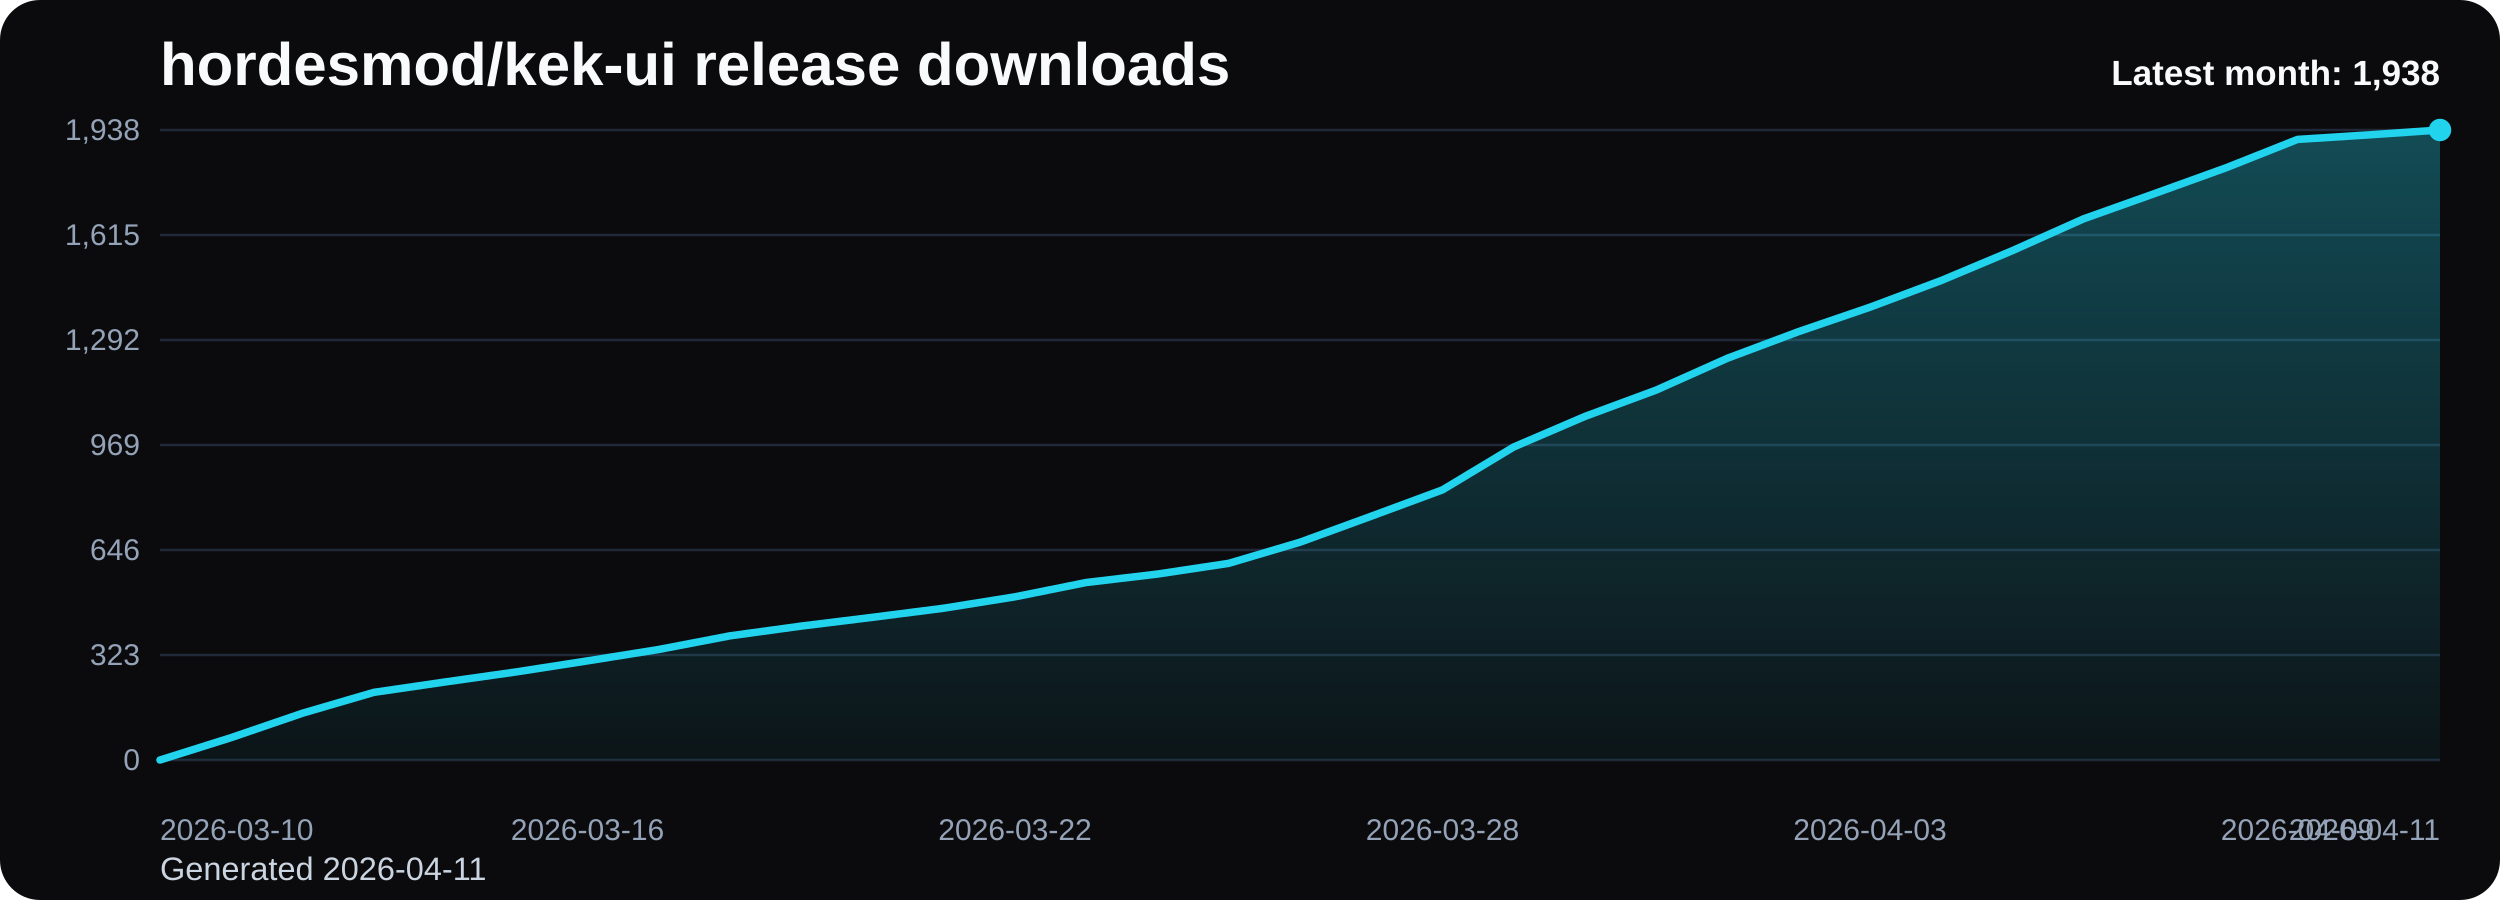
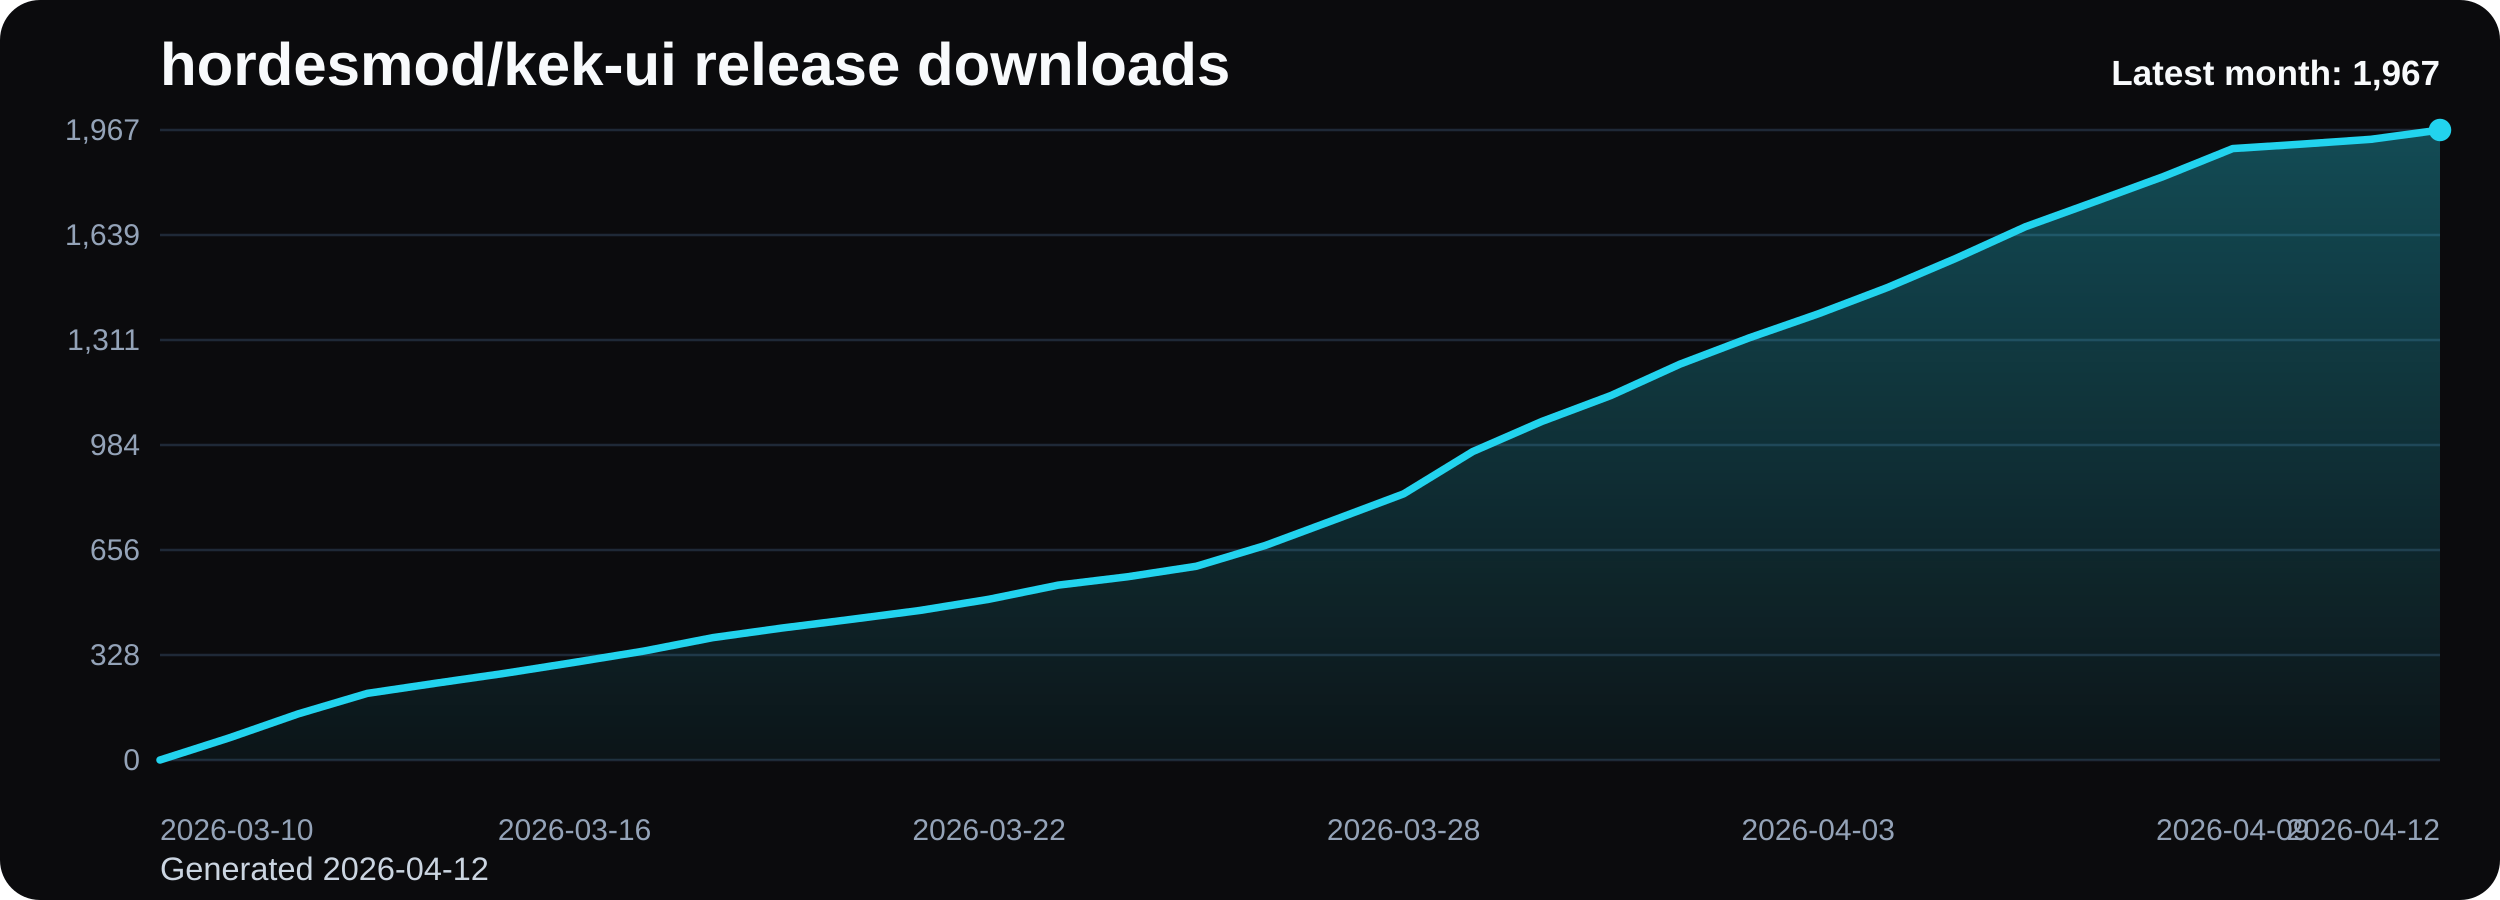
<svg xmlns="http://www.w3.org/2000/svg" viewBox="0 0 1000 360" role="img" aria-label="hordesmod/kek-ui release downloads chart">
  <defs>
    <linearGradient id="fill-monthly-black" x1="0" y1="0" x2="0" y2="1">
      <stop offset="0%" stop-color="#22d3ee" stop-opacity="0.32" />
      <stop offset="100%" stop-color="#22d3ee" stop-opacity="0.05" />
    </linearGradient>
    <style>
      .bg { fill: #0b0b0d; }
      .title { font: 700 24px Arial, sans-serif; fill: #f8fafc; }
      .sub { font: 400 13px Arial, sans-serif; fill: #cbd5e1; }
      .grid { stroke: #1f2937; stroke-width: 1; }
      .axis { font: 400 12px Arial, sans-serif; fill: #94a3b8; }
      .line { fill: none; stroke: #22d3ee; stroke-width: 3; stroke-linecap: round; stroke-linejoin: round; }
      .dot { fill: #22d3ee; }
      .value { font: 600 11px Arial, sans-serif; fill: #cbd5e1; }
      .latest { font: 700 14px Arial, sans-serif; fill: #f8fafc; }
    </style>
  </defs>
  <rect class="bg" x="0" y="0" width="1000" height="360" rx="16" />
  <text class="title" x="64" y="34">hordesmod/kek-ui release downloads</text>
-   <text class="sub" x="64" y="352">Generated 2026-04-11</text>
+   <text class="sub" x="64" y="352">Generated 2026-04-12</text>
  <line x1="64" y1="52.00" x2="976" y2="52.00" class="grid" />
-   <text x="56" y="56.00" text-anchor="end" class="axis">1,938</text>
+   <text x="56" y="56.00" text-anchor="end" class="axis">1,967</text>
  <line x1="64" y1="94.00" x2="976" y2="94.00" class="grid" />
-   <text x="56" y="98.00" text-anchor="end" class="axis">1,615</text>
+   <text x="56" y="98.00" text-anchor="end" class="axis">1,639</text>
  <line x1="64" y1="136.00" x2="976" y2="136.00" class="grid" />
-   <text x="56" y="140.00" text-anchor="end" class="axis">1,292</text>
+   <text x="56" y="140.00" text-anchor="end" class="axis">1,311</text>
  <line x1="64" y1="178.00" x2="976" y2="178.00" class="grid" />
-   <text x="56" y="182.00" text-anchor="end" class="axis">969</text>
+   <text x="56" y="182.00" text-anchor="end" class="axis">984</text>
  <line x1="64" y1="220.00" x2="976" y2="220.00" class="grid" />
-   <text x="56" y="224.00" text-anchor="end" class="axis">646</text>
+   <text x="56" y="224.00" text-anchor="end" class="axis">656</text>
  <line x1="64" y1="262.00" x2="976" y2="262.00" class="grid" />
-   <text x="56" y="266.00" text-anchor="end" class="axis">323</text>
+   <text x="56" y="266.00" text-anchor="end" class="axis">328</text>
  <line x1="64" y1="304.00" x2="976" y2="304.00" class="grid" />
  <text x="56" y="308.00" text-anchor="end" class="axis">0</text>
-   <path d="M 64.00 304 L 64.00 304.00 L 92.50 295.03 L 121.00 285.28 L 149.50 276.95 L 178.00 272.79 L 206.50 268.76 L 235.00 264.34 L 263.50 259.79 L 292.00 254.33 L 320.50 250.43 L 349.00 246.92 L 377.50 243.28 L 406.00 238.72 L 434.50 233.00 L 463.00 229.62 L 491.50 225.33 L 520.00 216.88 L 548.50 206.48 L 577.00 195.94 L 605.50 178.78 L 634.00 166.56 L 662.50 156.02 L 691.00 143.28 L 719.50 132.62 L 748.00 122.87 L 776.50 112.20 L 805.00 100.24 L 833.50 87.50 L 862.00 77.36 L 890.50 67.08 L 919.00 55.77 L 947.50 53.95 L 976.00 52.00 L 976.00 304 Z" fill="url(#fill-monthly-black)" />
-   <polyline class="line" points="64.00,304.00 92.50,295.03 121.00,285.28 149.50,276.95 178.00,272.79 206.50,268.76 235.00,264.34 263.50,259.79 292.00,254.33 320.50,250.43 349.00,246.92 377.50,243.28 406.00,238.72 434.50,233.00 463.00,229.62 491.50,225.33 520.00,216.88 548.50,206.48 577.00,195.94 605.50,178.78 634.00,166.56 662.50,156.02 691.00,143.28 719.50,132.62 748.00,122.87 776.50,112.20 805.00,100.24 833.50,87.50 862.00,77.36 890.50,67.08 919.00,55.77 947.50,53.95 976.00,52.00" />
+   <path d="M 64.00 304 L 64.00 304.00 L 91.64 295.16 L 119.27 285.55 L 146.91 277.35 L 174.55 273.25 L 202.18 269.28 L 229.82 264.93 L 257.45 260.44 L 285.09 255.06 L 312.73 251.22 L 340.36 247.76 L 368.00 244.17 L 395.64 239.69 L 423.27 234.05 L 450.91 230.72 L 478.55 226.49 L 506.18 218.16 L 533.82 207.91 L 561.45 197.54 L 589.09 180.63 L 616.73 168.58 L 644.36 158.21 L 672.00 145.65 L 699.64 135.15 L 727.27 125.54 L 754.91 115.03 L 782.55 103.25 L 810.18 90.69 L 837.82 80.70 L 865.45 70.58 L 893.09 59.43 L 920.73 57.64 L 948.36 55.72 L 976.00 52.00 L 976.00 304 Z" fill="url(#fill-monthly-black)" />
+   <polyline class="line" points="64.00,304.00 91.64,295.16 119.27,285.55 146.91,277.35 174.55,273.25 202.18,269.28 229.82,264.93 257.45,260.44 285.09,255.06 312.73,251.22 340.36,247.76 368.00,244.17 395.64,239.69 423.27,234.05 450.91,230.72 478.55,226.49 506.18,218.16 533.82,207.91 561.45,197.54 589.09,180.63 616.73,168.58 644.36,158.21 672.00,145.65 699.64,135.15 727.27,125.54 754.91,115.03 782.55,103.25 810.18,90.69 837.82,80.70 865.45,70.58 893.09,59.43 920.73,57.64 948.36,55.72 976.00,52.00" />
  <circle class="dot" cx="976.00" cy="52.00" r="4.5" />
  <text class="axis" x="64.00" y="336" text-anchor="start">2026-03-10</text>
-   <text class="axis" x="235.00" y="336" text-anchor="middle">2026-03-16</text>
-   <text class="axis" x="406.00" y="336" text-anchor="middle">2026-03-22</text>
-   <text class="axis" x="577.00" y="336" text-anchor="middle">2026-03-28</text>
-   <text class="axis" x="748.00" y="336" text-anchor="middle">2026-04-03</text>
-   <text class="axis" x="919.00" y="336" text-anchor="middle">2026-04-09</text>
-   <text class="axis" x="976.00" y="336" text-anchor="end">2026-04-11</text>
-   <text class="latest" x="976" y="34" text-anchor="end">Latest month: 1,938</text>
+   <text class="axis" x="229.82" y="336" text-anchor="middle">2026-03-16</text>
+   <text class="axis" x="395.64" y="336" text-anchor="middle">2026-03-22</text>
+   <text class="axis" x="561.45" y="336" text-anchor="middle">2026-03-28</text>
+   <text class="axis" x="727.27" y="336" text-anchor="middle">2026-04-03</text>
+   <text class="axis" x="893.09" y="336" text-anchor="middle">2026-04-09</text>
+   <text class="axis" x="976.00" y="336" text-anchor="end">2026-04-12</text>
+   <text class="latest" x="976" y="34" text-anchor="end">Latest month: 1,967</text>
</svg>
